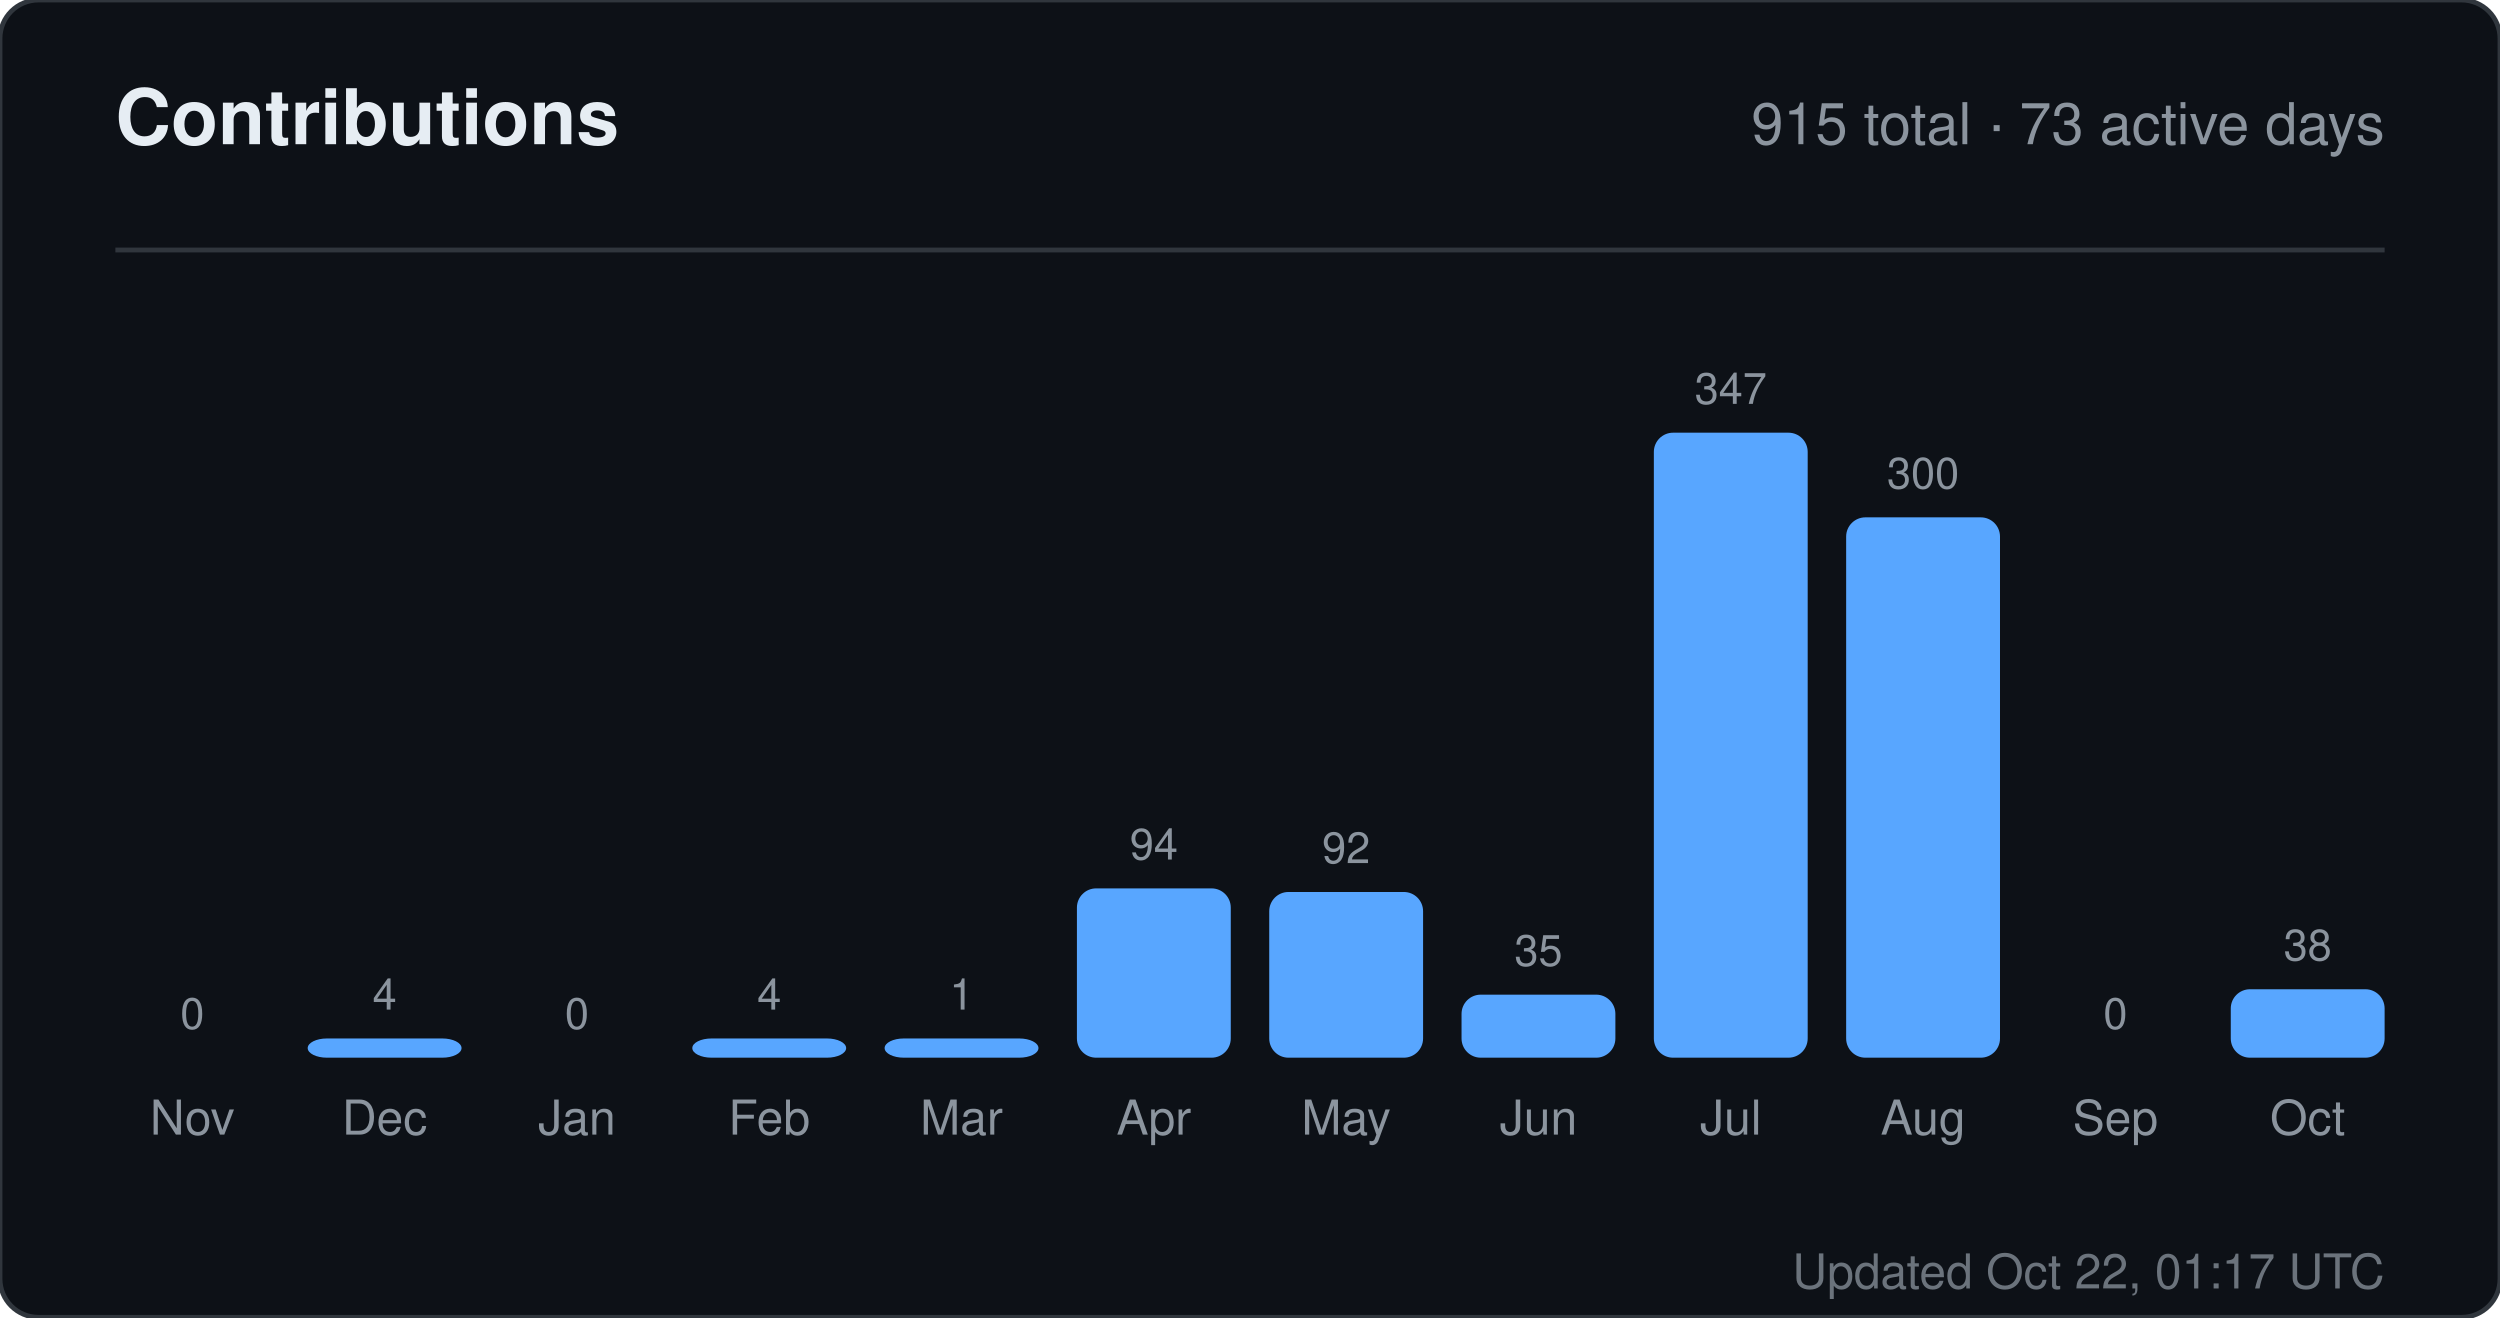
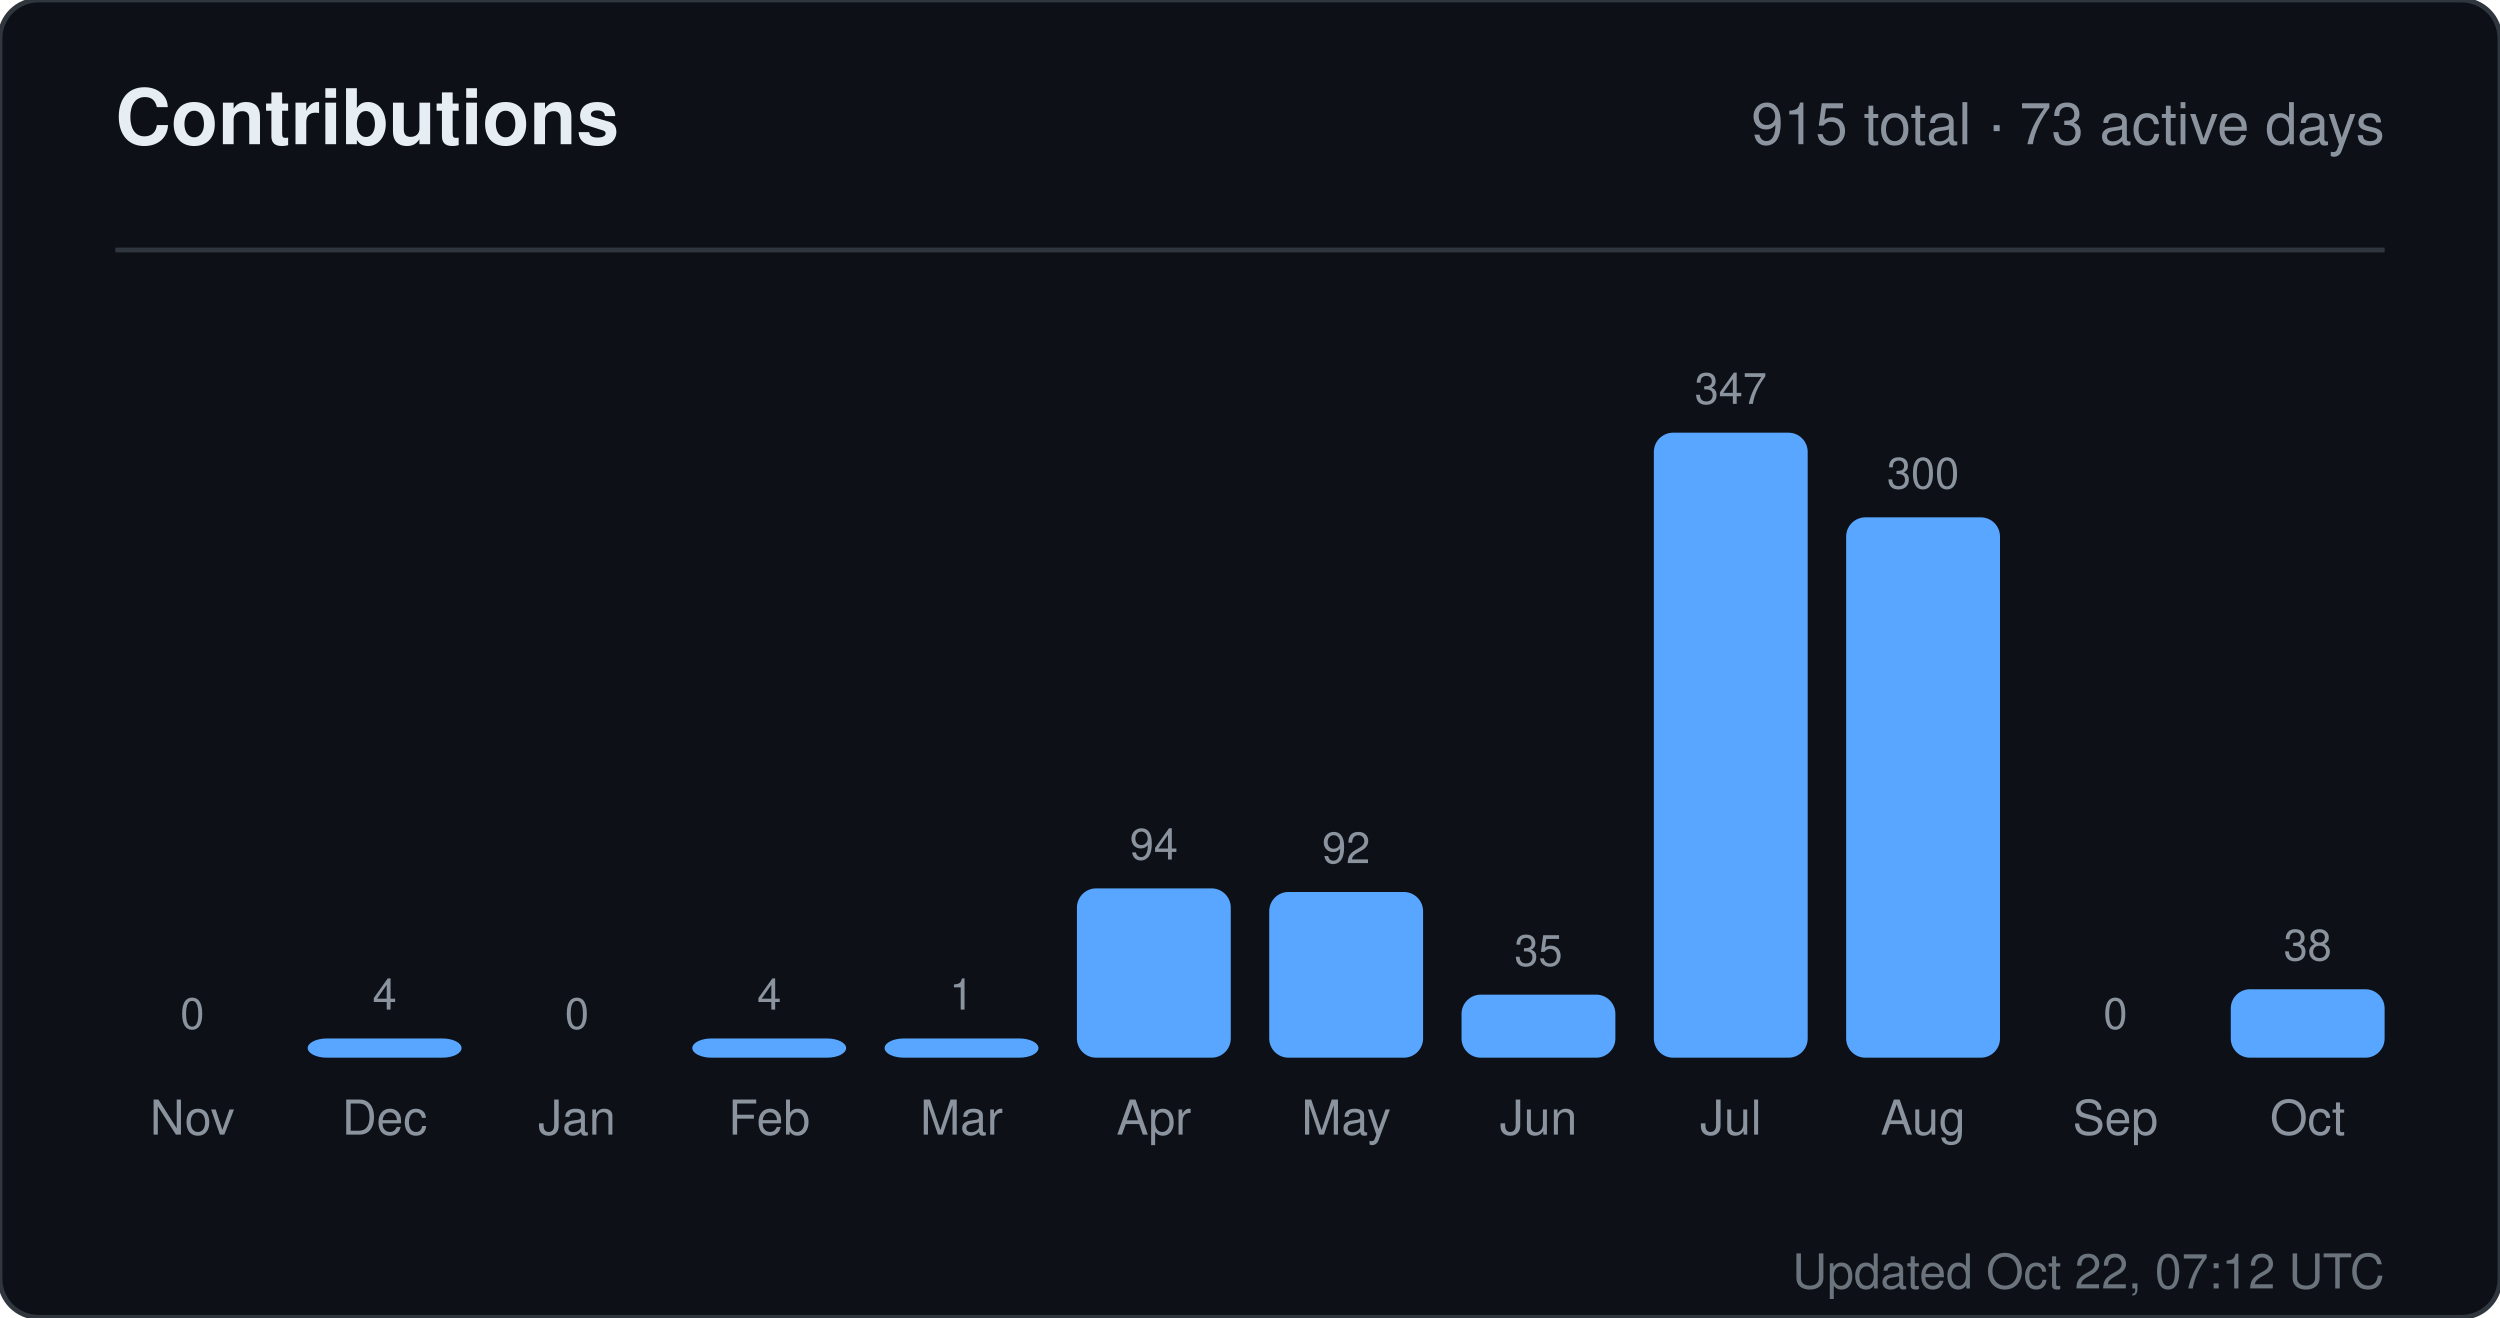
<svg xmlns="http://www.w3.org/2000/svg" width="520" height="274" viewBox="0 0 520 274" role="img" aria-label="Contributions for sandiirawan12">
  <rect width="520" height="274" rx="8" fill="#0d1117" stroke="#30363d" />
  <g font-family="-apple-system, BlinkMacSystemFont, Segoe UI, Helvetica, Arial, sans-serif">
    <text x="24" y="30" fill="#e6edf3" font-size="16" font-weight="700">Contributions</text>
    <text x="496" y="30" fill="#8b949e" font-size="12" text-anchor="end">915 total · 73 active days</text>
    <line x1="24" y1="52" x2="496" y2="52" stroke="#30363d" />
    <text x="40" y="214" fill="#8b949e" font-size="9" text-anchor="middle">0</text>
    <rect x="24" y="220" width="32" height="0" rx="4" fill="#58a6ff" />
    <text x="40" y="236" fill="#8b949e" font-size="10" text-anchor="middle">Nov</text>
    <text x="80" y="210" fill="#8b949e" font-size="9" text-anchor="middle">4</text>
    <rect x="64" y="216" width="32" height="4" rx="4" fill="#58a6ff" />
    <text x="80" y="236" fill="#8b949e" font-size="10" text-anchor="middle">Dec</text>
    <text x="120" y="214" fill="#8b949e" font-size="9" text-anchor="middle">0</text>
    <rect x="104" y="220" width="32" height="0" rx="4" fill="#58a6ff" />
    <text x="120" y="236" fill="#8b949e" font-size="10" text-anchor="middle">Jan</text>
    <text x="160" y="210" fill="#8b949e" font-size="9" text-anchor="middle">4</text>
    <rect x="144" y="216" width="32" height="4" rx="4" fill="#58a6ff" />
    <text x="160" y="236" fill="#8b949e" font-size="10" text-anchor="middle">Feb</text>
    <text x="200" y="210" fill="#8b949e" font-size="9" text-anchor="middle">1</text>
    <rect x="184" y="216" width="32" height="4" rx="4" fill="#58a6ff" />
    <text x="200" y="236" fill="#8b949e" font-size="10" text-anchor="middle">Mar</text>
    <text x="240" y="178.784" fill="#8b949e" font-size="9" text-anchor="middle">94</text>
    <rect x="224" y="184.784" width="32" height="35.216" rx="4" fill="#58a6ff" />
    <text x="240" y="236" fill="#8b949e" font-size="10" text-anchor="middle">Apr</text>
    <text x="280" y="179.533" fill="#8b949e" font-size="9" text-anchor="middle">92</text>
    <rect x="264" y="185.533" width="32" height="34.467" rx="4" fill="#58a6ff" />
    <text x="280" y="236" fill="#8b949e" font-size="10" text-anchor="middle">May</text>
    <text x="320" y="200.888" fill="#8b949e" font-size="9" text-anchor="middle">35</text>
    <rect x="304" y="206.888" width="32" height="13.112" rx="4" fill="#58a6ff" />
    <text x="320" y="236" fill="#8b949e" font-size="10" text-anchor="middle">Jun</text>
    <text x="360" y="84" fill="#8b949e" font-size="9" text-anchor="middle">347</text>
    <rect x="344" y="90" width="32" height="130" rx="4" fill="#58a6ff" />
    <text x="360" y="236" fill="#8b949e" font-size="10" text-anchor="middle">Jul</text>
    <text x="400" y="101.608" fill="#8b949e" font-size="9" text-anchor="middle">300</text>
    <rect x="384" y="107.608" width="32" height="112.392" rx="4" fill="#58a6ff" />
    <text x="400" y="236" fill="#8b949e" font-size="10" text-anchor="middle">Aug</text>
    <text x="440" y="214" fill="#8b949e" font-size="9" text-anchor="middle">0</text>
    <rect x="424" y="220" width="32" height="0" rx="4" fill="#58a6ff" />
    <text x="440" y="236" fill="#8b949e" font-size="10" text-anchor="middle">Sep</text>
    <text x="480" y="199.764" fill="#8b949e" font-size="9" text-anchor="middle">38</text>
    <rect x="464" y="205.764" width="32" height="14.236" rx="4" fill="#58a6ff" />
    <text x="480" y="236" fill="#8b949e" font-size="10" text-anchor="middle">Oct</text>
-     <text x="496" y="268" fill="#8b949e" font-size="10" text-anchor="end" opacity="0.75">Updated Oct 22, 01:17 UTC</text>
+     <text x="496" y="268" fill="#8b949e" font-size="10" text-anchor="end" opacity="0.75">Updated Oct 22, 07:12 UTC</text>
  </g>
</svg>
